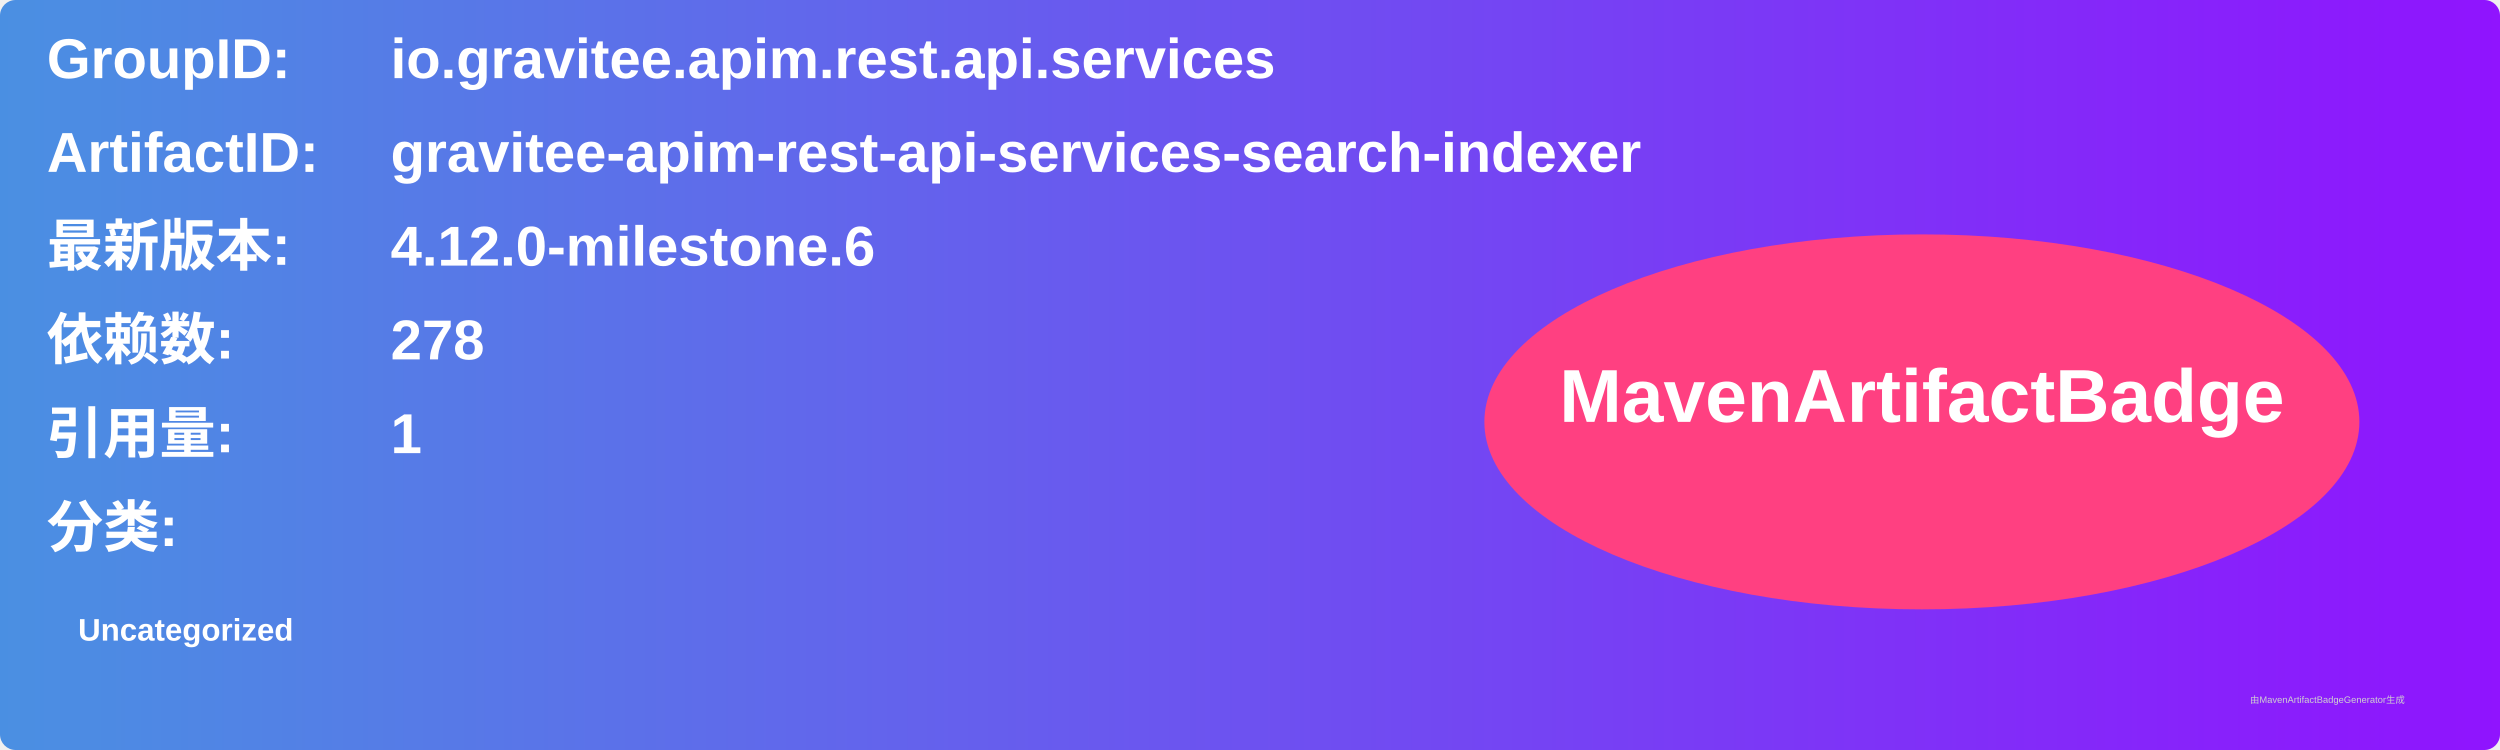
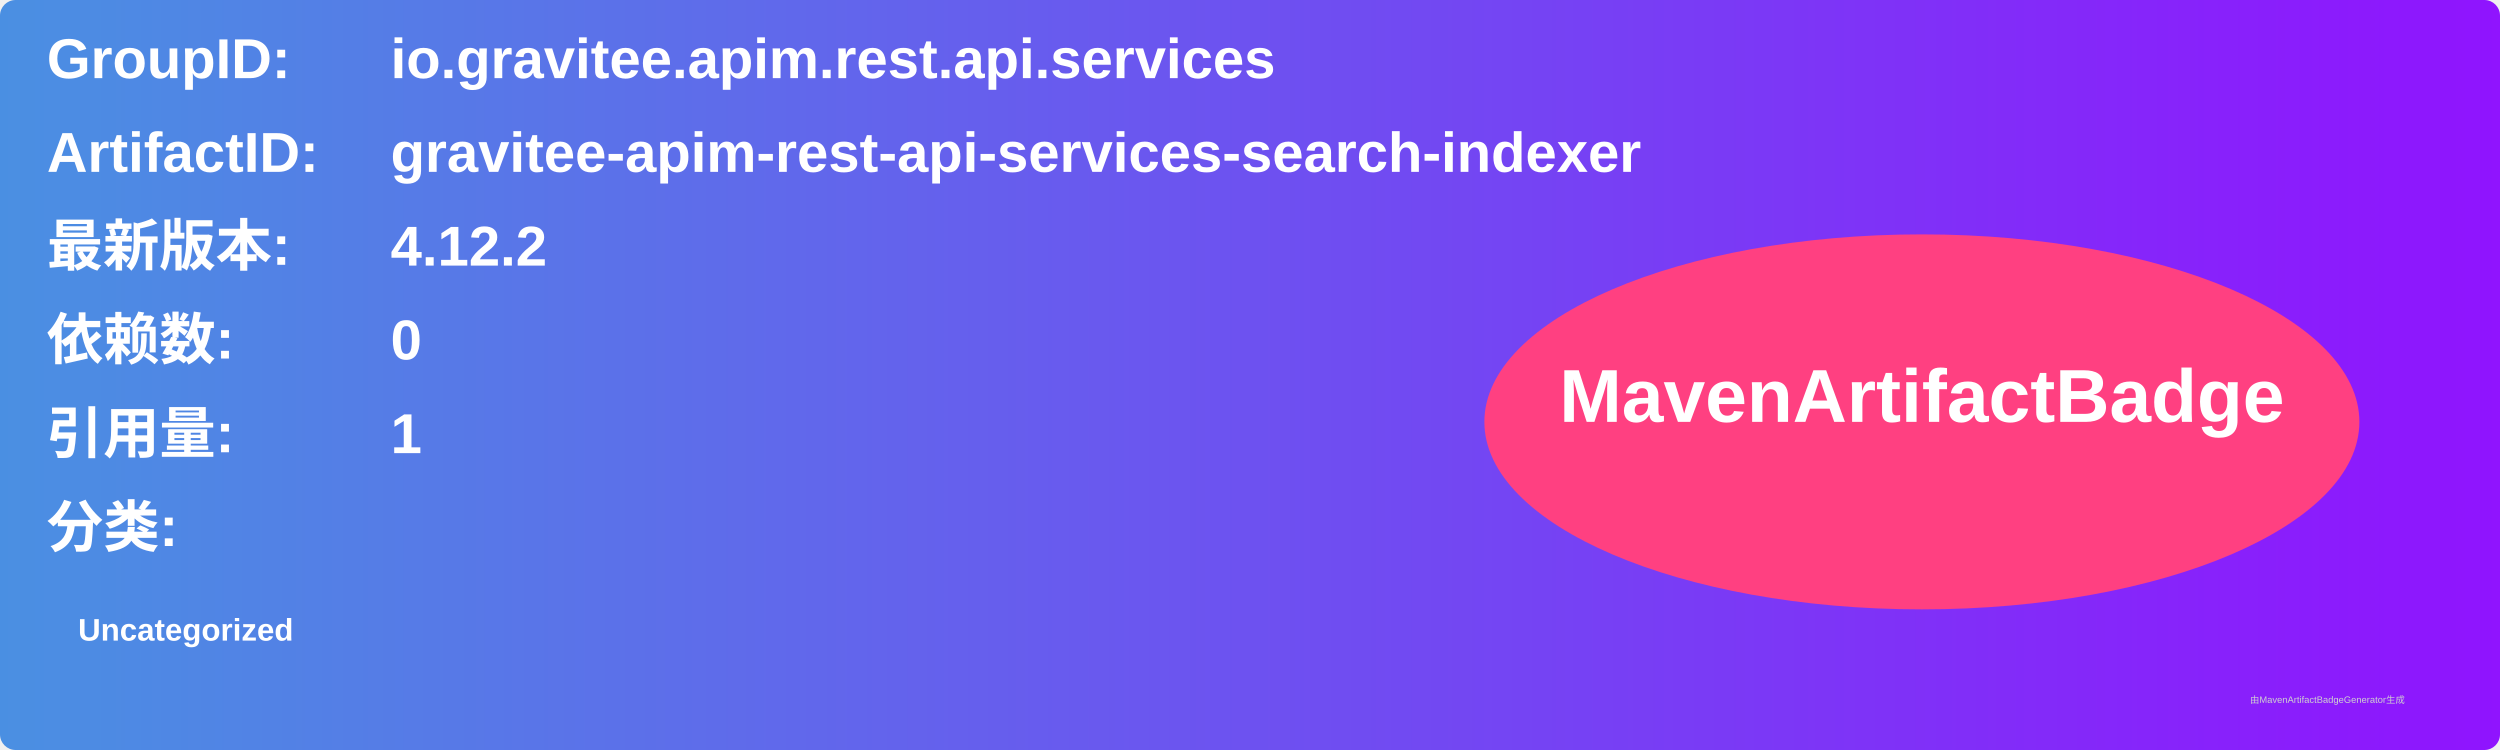
<svg xmlns="http://www.w3.org/2000/svg" width="800" height="240" viewBox="0 0 800 240">
  <linearGradient id="grad" x1="0%" y1="0%" x2="100%" y2="0%">
    <stop offset="0%" stop-color="#4a90e2" />
    <stop offset="100%" stop-color="#9013fe" />
  </linearGradient>
  <rect width="100%" height="100%" rx="5" ry="5" fill="url(#grad)" />
  <g transform="translate(15, 15)">
    <text x="0" y="10" font-family="Arial" font-size="18" fill="white" font-weight="bold" width="260">GroupID:</text>
    <text x="110" y="10" font-family="Arial" font-size="18" fill="white" font-weight="bold" width="460">io.gravitee.apim.rest.api.services</text>
    <text x="0" y="40" font-family="Arial" font-size="18" fill="white" font-weight="bold" width="260">ArtifactID:</text>
    <text x="110" y="40" font-family="Arial" font-size="18" fill="white" font-weight="bold" width="460">gravitee-apim-rest-api-services-search-indexer</text>
    <text x="0" y="70" font-family="Arial" font-size="18" fill="white" font-weight="bold">最新版本:</text>
    <text x="110" y="70" font-family="Arial" font-size="18" fill="white" font-weight="bold">
-       <tspan font-weight="bold">4.12.0-milestone.6</tspan>
+       <tspan font-weight="bold">4.12.2</tspan>
    </text>
    <text x="0" y="100" font-family="Arial" font-size="18" fill="white" font-weight="bold">依赖数: </text>
    <text x="110" y="100" font-family="Arial" font-size="18" fill="white">
-       <tspan font-weight="bold">278</tspan>
+       <tspan font-weight="bold">0</tspan>
    </text>
    <text x="0" y="130" font-family="Arial" font-size="18" fill="white" font-weight="bold">引用量: </text>
    <text x="110" y="130" font-family="Arial" font-size="18" fill="white">
      <tspan font-weight="bold">1</tspan>
    </text>
    <text x="0" y="160" font-family="Arial" font-size="18" fill="white" font-weight="bold">分类:</text>
    <text x="10" y="190" font-family="Arial" font-size="10" fill="white">
      <tspan font-weight="bold">Uncategorized</tspan>
    </text>
    <ellipse cx="600" cy="120" rx="140" ry="60" fill="#ff4081" />
    <text x="600" y="120" text-anchor="middle" font-family="Arial" font-size="24" fill="white" font-weight="bold">MavenArtifactBadge</text>
  </g>
  <text x="720" y="225" font-family="Arial" font-size="3" fill="#d0d0d0">由MavenArtifactBadgeGenerator生成</text>
</svg>
